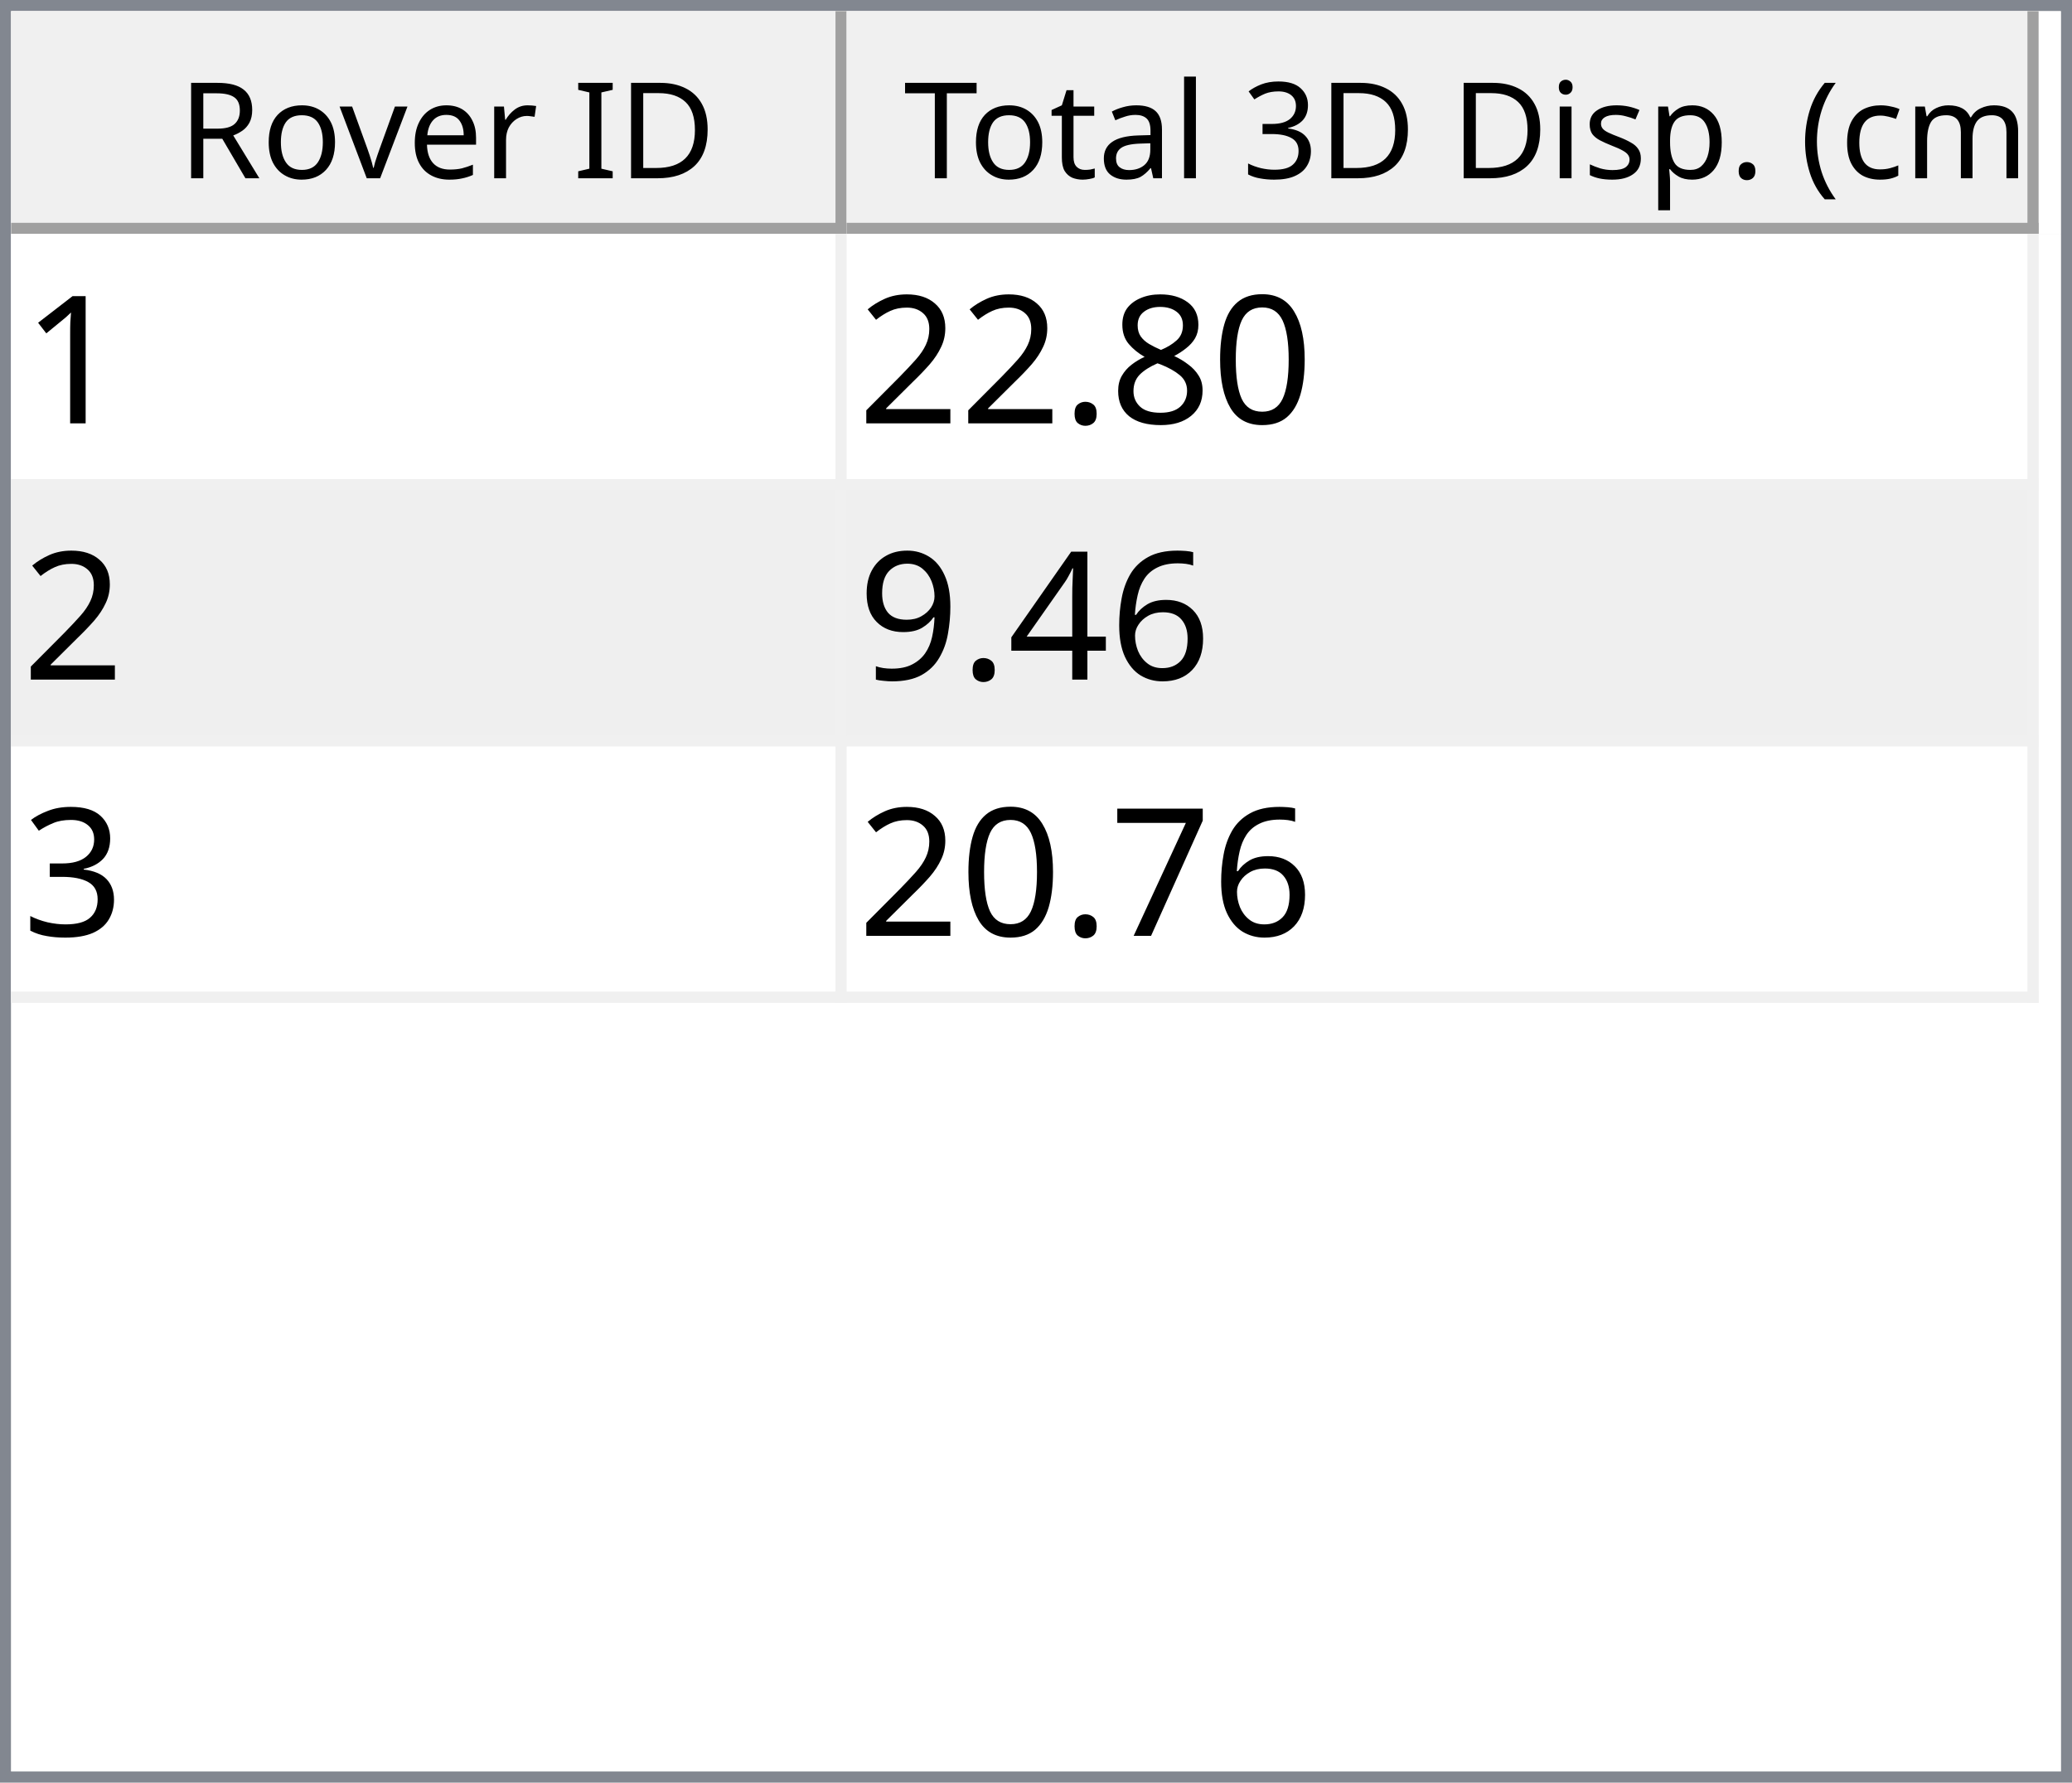
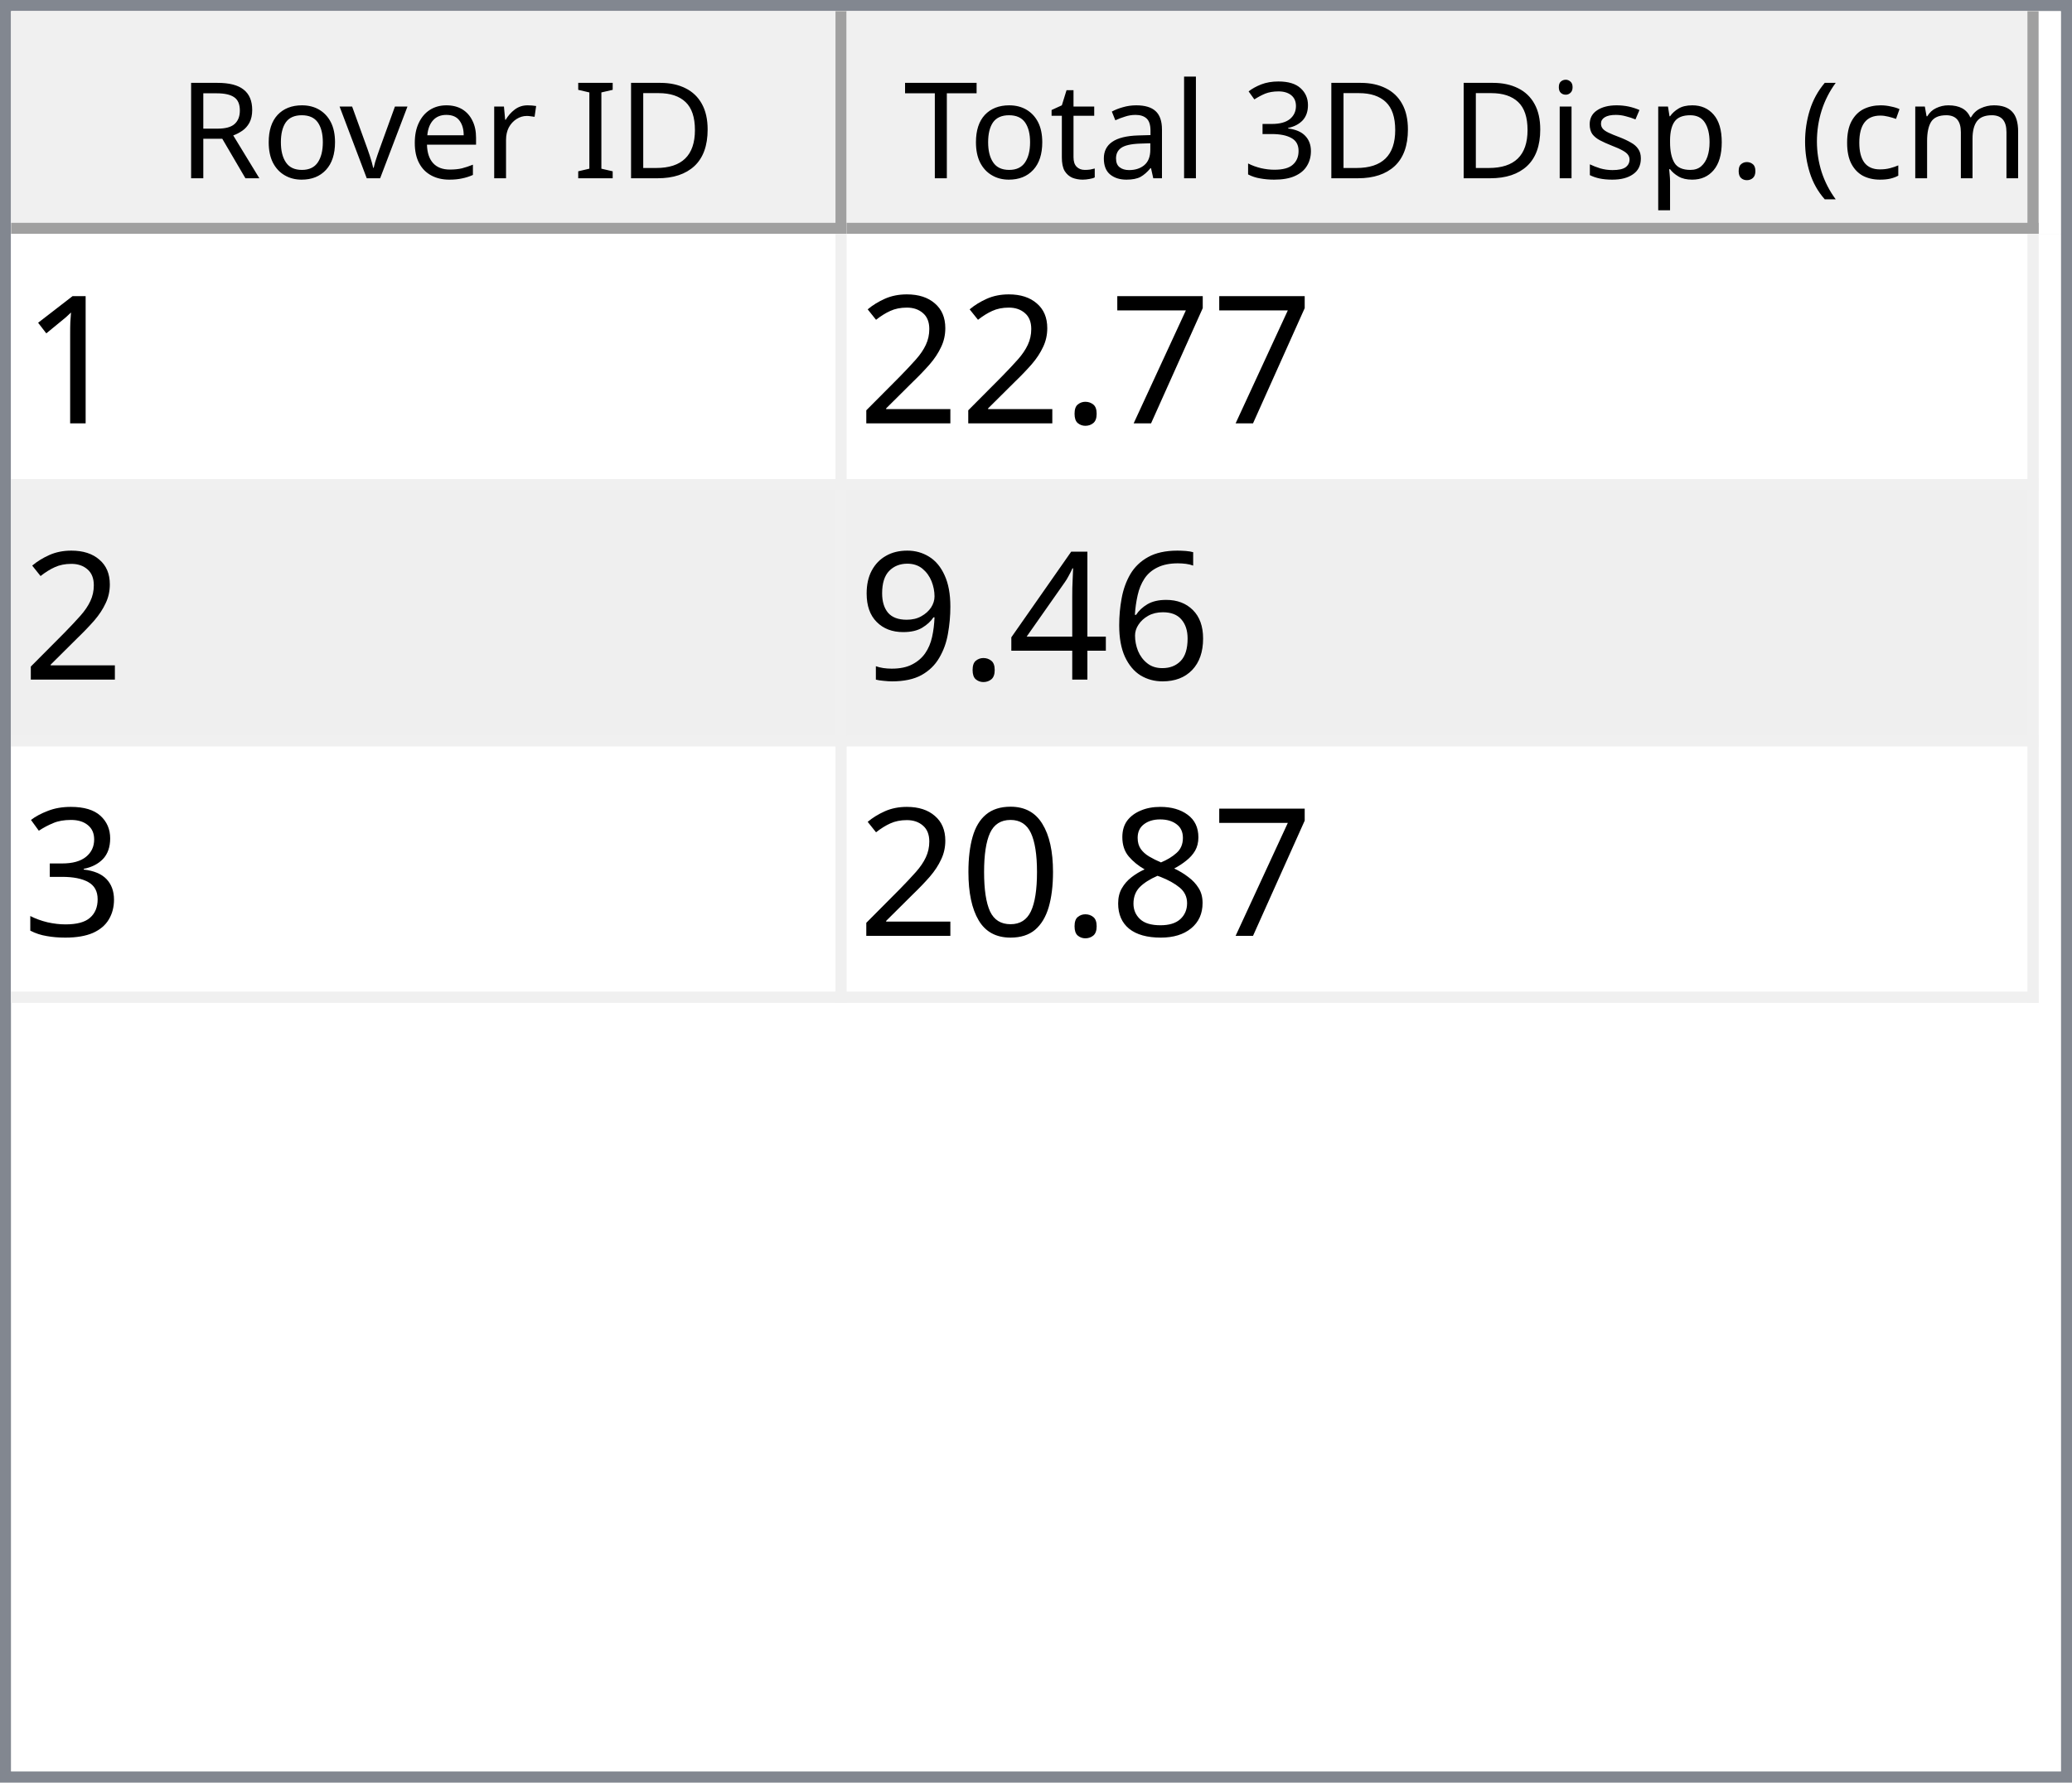
<svg xmlns="http://www.w3.org/2000/svg" style="fill-opacity:1; color-rendering:auto; color-interpolation:auto; text-rendering:auto; stroke:black; stroke-linecap:square; stroke-miterlimit:10; shape-rendering:auto; stroke-opacity:1; fill:black; stroke-dasharray:none; font-weight:normal; stroke-width:1; font-family:'Dialog'; font-style:normal; stroke-linejoin:miter; font-size:12px; stroke-dashoffset:0; image-rendering:auto;" width="186" height="160">
  <defs id="genericDefs" />
  <g>
    <defs id="defs1">
      <clipPath clipPathUnits="userSpaceOnUse" id="clipPath1">
        <path d="M0 0 L186 0 L186 160 L0 160 L0 0 Z" />
      </clipPath>
      <clipPath clipPathUnits="userSpaceOnUse" id="clipPath2">
        <path d="M0 0 L0 160 L186 160 L186 0 Z" />
      </clipPath>
      <clipPath clipPathUnits="userSpaceOnUse" id="clipPath3">
        <path d="M0 0 L0 20 L184 20 L184 0 Z" />
      </clipPath>
      <clipPath clipPathUnits="userSpaceOnUse" id="clipPath4">
        <path d="M0 0 L0 20 L75 20 L75 0 Z" />
      </clipPath>
      <clipPath clipPathUnits="userSpaceOnUse" id="clipPath5">
        <path d="M1 1 L1 19 L74 19 L74 1 Z" />
      </clipPath>
      <clipPath clipPathUnits="userSpaceOnUse" id="clipPath6">
        <path d="M0 0 L0 18 L73 18 L73 0 Z" />
      </clipPath>
      <clipPath clipPathUnits="userSpaceOnUse" id="clipPath7">
        <path d="M-0.5 -0.5 L-0.5 19.5 L74.5 19.5 L74.5 -0.5 Z" />
      </clipPath>
      <clipPath clipPathUnits="userSpaceOnUse" id="clipPath8">
        <path d="M0 0 L0 20 L107 20 L107 0 Z" />
      </clipPath>
      <clipPath clipPathUnits="userSpaceOnUse" id="clipPath9">
        <path d="M1 1 L1 19 L106 19 L106 1 Z" />
      </clipPath>
      <clipPath clipPathUnits="userSpaceOnUse" id="clipPath10">
        <path d="M0 0 L0 18 L105 18 L105 0 Z" />
      </clipPath>
      <clipPath clipPathUnits="userSpaceOnUse" id="clipPath11">
        <path d="M-0.5 -0.5 L-0.5 19.5 L106.5 19.5 L106.5 -0.5 Z" />
      </clipPath>
      <clipPath clipPathUnits="userSpaceOnUse" id="clipPath12">
        <path d="M0 0 L0 138 L184 138 L184 0 Z" />
      </clipPath>
      <clipPath clipPathUnits="userSpaceOnUse" id="clipPath13">
        <path d="M0 0 L0 69 L182 69 L182 0 Z" />
      </clipPath>
      <clipPath clipPathUnits="userSpaceOnUse" id="clipPath14">
        <path d="M-0.5 -0.5 L-0.5 68.5 L181.5 68.5 L181.5 -0.5 Z" />
      </clipPath>
      <clipPath clipPathUnits="userSpaceOnUse" id="clipPath15">
        <path d="M0 0 L0 22 L74 22 L74 0 Z" />
      </clipPath>
      <clipPath clipPathUnits="userSpaceOnUse" id="clipPath16">
        <path d="M0 0 L0 22 L106 22 L106 0 Z" />
      </clipPath>
      <font horiz-adv-x="64.551" id="font1">
        <font-face ascent="107.91" descent="25.098" units-per-em="100" style="font-style:normal; font-family:Segoe UI; font-weight:normal;" />
        <missing-glyph horiz-adv-x="64.551" d="M8.109 0 L8.109 68.266 L56.453 68.266 L56.453 0 L8.109 0 ZM15.328 7.234 L49.219 7.234 L49.219 61.031 L15.328 61.031 L15.328 7.234 Z" />
        <glyph unicode="D" horiz-adv-x="70.117" d="M9.188 0 L9.188 70.016 L28.516 70.016 Q65.531 70.016 65.531 35.891 Q65.531 19.672 55.25 9.836 Q44.969 0 27.734 0 L9.188 0 ZM17.391 62.594 L17.391 7.422 L27.828 7.422 Q41.609 7.422 49.273 14.797 Q56.938 22.172 56.938 35.688 Q56.938 62.594 28.328 62.594 L17.391 62.594 Z" />
        <glyph unicode="I" horiz-adv-x="26.611" d="M17.391 0 L9.188 0 L9.188 70.016 L17.391 70.016 L17.391 0 Z" />
        <glyph unicode=" " horiz-adv-x="27.393" d="" />
        <glyph unicode="r" horiz-adv-x="34.766" d="M34.188 41.891 Q32.078 43.5 28.125 43.5 Q23 43.5 19.555 38.672 Q16.109 33.844 16.109 25.484 L16.109 0 L8.109 0 L8.109 50 L16.109 50 L16.109 39.703 L16.312 39.703 Q18.016 44.969 21.531 47.922 Q25.047 50.875 29.391 50.875 Q32.516 50.875 34.188 50.203 L34.188 41.891 Z" />
        <glyph unicode="e" horiz-adv-x="52.295" d="M48.297 23 L12.984 23 Q13.188 14.656 17.484 10.109 Q21.781 5.562 29.297 5.562 Q37.75 5.562 44.828 11.141 L44.828 3.609 Q38.234 -1.172 27.391 -1.172 Q16.797 -1.172 10.742 5.641 Q4.688 12.453 4.688 24.812 Q4.688 36.469 11.305 43.82 Q17.922 51.172 27.734 51.172 Q37.547 51.172 42.922 44.828 Q48.297 38.484 48.297 27.203 L48.297 23 ZM40.094 29.781 Q40.047 36.719 36.75 40.578 Q33.453 44.438 27.594 44.438 Q21.922 44.438 17.969 40.383 Q14.016 36.328 13.094 29.781 L40.094 29.781 Z" />
        <glyph unicode="v" horiz-adv-x="47.9" d="M47.406 50 L27.484 0 L19.625 0 L0.688 50 L9.469 50 L22.172 13.672 Q23.578 9.672 23.922 6.688 L24.125 6.688 Q24.609 10.453 25.688 13.484 L38.969 50 L47.406 50 Z" />
        <glyph unicode="o" horiz-adv-x="58.594" d="M29 -1.172 Q17.922 -1.172 11.305 5.836 Q4.688 12.844 4.688 24.422 Q4.688 37.016 11.57 44.094 Q18.453 51.172 30.172 51.172 Q41.359 51.172 47.633 44.289 Q53.906 37.406 53.906 25.203 Q53.906 13.234 47.141 6.031 Q40.375 -1.172 29 -1.172 ZM29.594 44.438 Q21.875 44.438 17.383 39.188 Q12.891 33.938 12.891 24.703 Q12.891 15.828 17.43 10.695 Q21.969 5.562 29.594 5.562 Q37.359 5.562 41.531 10.594 Q45.703 15.625 45.703 24.906 Q45.703 34.281 41.531 39.359 Q37.359 44.438 29.594 44.438 Z" />
        <glyph unicode="R" horiz-adv-x="59.814" d="M59.375 0 L49.609 0 L37.891 19.625 Q36.281 22.359 34.766 24.289 Q33.25 26.219 31.664 27.438 Q30.078 28.656 28.25 29.219 Q26.422 29.781 24.125 29.781 L17.391 29.781 L17.391 0 L9.188 0 L9.188 70.016 L30.078 70.016 Q34.672 70.016 38.555 68.867 Q42.438 67.719 45.289 65.375 Q48.141 63.031 49.758 59.547 Q51.375 56.062 51.375 51.375 Q51.375 47.703 50.273 44.656 Q49.172 41.609 47.148 39.211 Q45.125 36.812 42.266 35.133 Q39.406 33.453 35.844 32.516 L35.844 32.328 Q37.594 31.547 38.891 30.547 Q40.188 29.547 41.359 28.18 Q42.531 26.812 43.68 25.078 Q44.828 23.344 46.234 21.047 L59.375 0 ZM17.391 62.594 L17.391 37.203 L28.516 37.203 Q31.594 37.203 34.203 38.133 Q36.812 39.062 38.719 40.797 Q40.625 42.531 41.703 45.047 Q42.781 47.562 42.781 50.688 Q42.781 56.297 39.141 59.445 Q35.5 62.594 28.609 62.594 L17.391 62.594 Z" />
        <glyph unicode=")" horiz-adv-x="30.176" d="M8.297 -15.922 L1.172 -15.922 Q16.406 2.344 16.406 26.812 Q16.406 51.469 1.078 70.016 L8.297 70.016 Q23.531 52.156 23.531 26.703 Q23.531 1.375 8.297 -15.922 Z" />
        <glyph unicode="m" horiz-adv-x="86.133" d="M79.109 0 L71.094 0 L71.094 28.719 Q71.094 37.016 68.531 40.727 Q65.969 44.438 59.906 44.438 Q54.781 44.438 51.195 39.75 Q47.609 35.062 47.609 28.516 L47.609 0 L39.594 0 L39.594 29.688 Q39.594 44.438 28.219 44.438 Q22.953 44.438 19.531 40.016 Q16.109 35.594 16.109 28.516 L16.109 0 L8.109 0 L8.109 50 L16.109 50 L16.109 42.094 L16.312 42.094 Q21.625 51.172 31.844 51.172 Q36.969 51.172 40.773 48.312 Q44.578 45.453 46 40.828 Q51.562 51.172 62.594 51.172 Q79.109 51.172 79.109 30.812 L79.109 0 Z" />
        <glyph unicode="c" horiz-adv-x="46.191" d="M42.188 2.297 Q36.422 -1.172 28.516 -1.172 Q17.828 -1.172 11.258 5.789 Q4.688 12.75 4.688 23.828 Q4.688 36.188 11.766 43.68 Q18.844 51.172 30.672 51.172 Q37.25 51.172 42.281 48.734 L42.281 40.531 Q36.719 44.438 30.375 44.438 Q22.703 44.438 17.797 38.945 Q12.891 33.453 12.891 24.516 Q12.891 15.719 17.508 10.641 Q22.125 5.562 29.891 5.562 Q36.422 5.562 42.188 9.906 L42.188 2.297 Z" />
        <glyph unicode="(" horiz-adv-x="30.176" d="M29.109 -15.922 L21.969 -15.922 Q6.844 1.375 6.844 26.703 Q6.844 52.156 21.969 70.016 L29.203 70.016 Q13.875 51.469 13.875 26.812 Q13.875 2.344 29.109 -15.922 Z" />
        <glyph unicode="." horiz-adv-x="21.68" d="M10.891 -1.078 Q8.641 -1.078 7.055 0.539 Q5.469 2.156 5.469 4.391 Q5.469 6.641 7.055 8.273 Q8.641 9.906 10.891 9.906 Q13.188 9.906 14.797 8.273 Q16.406 6.641 16.406 4.391 Q16.406 2.156 14.797 0.539 Q13.188 -1.078 10.891 -1.078 Z" />
        <glyph unicode="p" horiz-adv-x="58.789" d="M16.312 7.234 L16.109 7.234 L16.109 -23 L8.109 -23 L8.109 50 L16.109 50 L16.109 41.219 L16.312 41.219 Q22.219 51.172 33.594 51.172 Q43.266 51.172 48.688 44.461 Q54.109 37.75 54.109 26.469 Q54.109 13.922 48 6.375 Q41.891 -1.172 31.297 -1.172 Q21.578 -1.172 16.312 7.234 ZM16.109 27.391 L16.109 20.406 Q16.109 14.203 20.141 9.883 Q24.172 5.562 30.375 5.562 Q37.641 5.562 41.773 11.133 Q45.906 16.703 45.906 26.609 Q45.906 34.969 42.047 39.703 Q38.188 44.438 31.594 44.438 Q24.609 44.438 20.359 39.578 Q16.109 34.719 16.109 27.391 Z" />
        <glyph unicode="s" horiz-adv-x="42.432" d="M5.078 1.812 L5.078 10.406 Q11.625 5.562 19.484 5.562 Q30.031 5.562 30.031 12.594 Q30.031 14.594 29.125 15.992 Q28.219 17.391 26.68 18.461 Q25.141 19.531 23.07 20.383 Q21 21.234 18.609 22.172 Q15.281 23.484 12.766 24.828 Q10.25 26.172 8.57 27.859 Q6.891 29.547 6.031 31.695 Q5.172 33.844 5.172 36.719 Q5.172 40.234 6.789 42.945 Q8.406 45.656 11.086 47.484 Q13.766 49.312 17.211 50.242 Q20.656 51.172 24.312 51.172 Q30.812 51.172 35.938 48.922 L35.938 40.828 Q30.422 44.438 23.25 44.438 Q21 44.438 19.195 43.922 Q17.391 43.406 16.094 42.477 Q14.797 41.547 14.086 40.258 Q13.375 38.969 13.375 37.406 Q13.375 35.453 14.086 34.133 Q14.797 32.812 16.164 31.789 Q17.531 30.766 19.484 29.938 Q21.438 29.109 23.922 28.125 Q27.25 26.859 29.883 25.516 Q32.516 24.172 34.375 22.484 Q36.234 20.797 37.234 18.602 Q38.234 16.406 38.234 13.375 Q38.234 9.672 36.602 6.938 Q34.969 4.203 32.234 2.398 Q29.5 0.594 25.93 -0.289 Q22.359 -1.172 18.453 -1.172 Q10.75 -1.172 5.078 1.812 Z" />
        <glyph unicode="i" horiz-adv-x="24.219" d="M12.203 62.703 Q10.062 62.703 8.547 64.164 Q7.031 65.625 7.031 67.875 Q7.031 70.125 8.547 71.609 Q10.062 73.094 12.203 73.094 Q14.406 73.094 15.945 71.609 Q17.484 70.125 17.484 67.875 Q17.484 65.719 15.945 64.211 Q14.406 62.703 12.203 62.703 ZM16.109 0 L8.109 0 L8.109 50 L16.109 50 L16.109 0 Z" />
        <glyph unicode="3" horiz-adv-x="53.906" d="M46.531 19.828 Q46.531 15.094 44.75 11.211 Q42.969 7.328 39.719 4.57 Q36.469 1.812 31.93 0.297 Q27.391 -1.219 21.922 -1.219 Q11.922 -1.219 6 2.594 L6 11.188 Q13.094 5.609 22.219 5.609 Q25.875 5.609 28.828 6.539 Q31.781 7.469 33.906 9.227 Q36.031 10.984 37.18 13.477 Q38.328 15.969 38.328 19.094 Q38.328 32.812 18.797 32.812 L12.984 32.812 L12.984 39.594 L18.5 39.594 Q35.797 39.594 35.797 52.484 Q35.797 64.406 22.609 64.406 Q15.188 64.406 8.688 59.422 L8.688 67.188 Q15.375 71.188 24.609 71.188 Q29 71.188 32.57 69.969 Q36.141 68.75 38.68 66.555 Q41.219 64.359 42.609 61.281 Q44 58.203 44 54.5 Q44 40.672 30.031 36.719 L30.031 36.531 Q33.594 36.141 36.625 34.797 Q39.656 33.453 41.852 31.305 Q44.047 29.156 45.289 26.25 Q46.531 23.344 46.531 19.828 Z" />
        <glyph unicode="l" horiz-adv-x="24.219" d="M16.109 0 L8.109 0 L8.109 74.031 L16.109 74.031 L16.109 0 Z" />
        <glyph unicode="a" horiz-adv-x="50.879" d="M43.891 0 L35.891 0 L35.891 7.812 L35.688 7.812 Q30.469 -1.172 20.312 -1.172 Q12.844 -1.172 8.617 2.781 Q4.391 6.734 4.391 13.281 Q4.391 27.297 20.906 29.594 L35.891 31.688 Q35.891 44.438 25.594 44.438 Q16.547 44.438 9.281 38.281 L9.281 46.484 Q16.656 51.172 26.266 51.172 Q43.891 51.172 43.891 32.516 L43.891 0 ZM35.891 25.297 L23.828 23.641 Q18.266 22.859 15.43 20.875 Q12.594 18.891 12.594 13.875 Q12.594 10.203 15.211 7.883 Q17.828 5.562 22.172 5.562 Q28.125 5.562 32.008 9.742 Q35.891 13.922 35.891 20.312 L35.891 25.297 Z" />
        <glyph unicode="t" horiz-adv-x="33.887" d="M31.297 0.484 Q28.469 -1.078 23.828 -1.078 Q10.688 -1.078 10.688 13.578 L10.688 43.172 L2.094 43.172 L2.094 50 L10.688 50 L10.688 62.203 L18.703 64.797 L18.703 50 L31.297 50 L31.297 43.172 L18.703 43.172 L18.703 14.984 Q18.703 9.969 20.414 7.82 Q22.125 5.672 26.078 5.672 Q29.109 5.672 31.297 7.328 L31.297 0.484 Z" />
        <glyph unicode="T" horiz-adv-x="52.393" d="M50.594 62.594 L30.375 62.594 L30.375 0 L22.172 0 L22.172 62.594 L2 62.594 L2 70.016 L50.594 70.016 L50.594 62.594 Z" />
      </font>
      <font horiz-adv-x="75.0" id="font2">
        <font-face ascent="100.537" descent="21.973" units-per-em="100" style="font-style:normal; font-family:sans-serif; font-weight:normal;" />
        <missing-glyph horiz-adv-x="75.0" d="M12.5 0 L12.5 62.5 L62.5 62.5 L62.5 0 L12.5 0 ZM14.062 1.562 L60.938 1.562 L60.938 60.938 L14.062 60.938 L14.062 1.562 Z" />
        <glyph unicode="1" horiz-adv-x="55.615" d="M37.25 0 L28.469 0 L28.469 56 Q25.297 52.984 20.141 49.953 Q14.984 46.922 10.891 45.406 L10.891 53.906 Q18.266 57.375 23.781 62.305 Q29.297 67.234 31.594 71.875 L37.25 71.875 L37.25 0 Z" />
-         <glyph unicode="0" horiz-adv-x="55.615" d="M4.156 35.297 Q4.156 48 6.766 55.742 Q9.375 63.484 14.523 67.68 Q19.672 71.875 27.484 71.875 Q33.25 71.875 37.594 69.555 Q41.938 67.234 44.773 62.867 Q47.609 58.5 49.219 52.227 Q50.828 45.953 50.828 35.297 Q50.828 22.703 48.242 14.969 Q45.656 7.234 40.508 3.008 Q35.359 -1.219 27.484 -1.219 Q17.141 -1.219 11.234 6.203 Q4.156 15.141 4.156 35.297 ZM13.188 35.297 Q13.188 17.672 17.312 11.836 Q21.438 6 27.484 6 Q33.547 6 37.672 11.859 Q41.797 17.719 41.797 35.297 Q41.797 52.984 37.672 58.789 Q33.547 64.594 27.391 64.594 Q21.344 64.594 17.719 59.469 Q13.188 52.938 13.188 35.297 Z" />
-         <glyph unicode="8" horiz-adv-x="55.615" d="M17.672 38.812 Q12.203 40.828 9.57 44.539 Q6.938 48.25 6.938 53.422 Q6.938 61.234 12.555 66.555 Q18.172 71.875 27.484 71.875 Q36.859 71.875 42.578 66.43 Q48.297 60.984 48.297 53.172 Q48.297 48.188 45.68 44.508 Q43.062 40.828 37.75 38.812 Q44.344 36.672 47.781 31.883 Q51.219 27.094 51.219 20.453 Q51.219 11.281 44.727 5.031 Q38.234 -1.219 27.641 -1.219 Q17.047 -1.219 10.547 5.055 Q4.047 11.328 4.047 20.703 Q4.047 27.688 7.594 32.398 Q11.141 37.109 17.672 38.812 ZM15.922 53.719 Q15.922 48.641 19.195 45.414 Q22.469 42.188 27.688 42.188 Q32.766 42.188 36.016 45.383 Q39.266 48.578 39.266 53.219 Q39.266 58.062 35.914 61.359 Q32.562 64.656 27.594 64.656 Q22.562 64.656 19.242 61.43 Q15.922 58.203 15.922 53.719 ZM13.094 20.656 Q13.094 16.891 14.875 13.375 Q16.656 9.859 20.172 7.93 Q23.688 6 27.734 6 Q34.031 6 38.133 10.055 Q42.234 14.109 42.234 20.359 Q42.234 26.703 38.016 30.859 Q33.797 35.016 27.438 35.016 Q21.234 35.016 17.164 30.914 Q13.094 26.812 13.094 20.656 Z" />
+         <glyph unicode="7" horiz-adv-x="55.615" d="M4.734 62.203 L4.734 70.656 L51.078 70.656 L51.078 63.812 Q44.234 56.547 37.523 44.484 Q30.812 32.422 27.156 19.672 Q24.516 10.688 23.781 0 L14.75 0 Q14.891 8.453 18.062 20.414 Q21.234 32.375 27.172 43.484 Q33.109 54.594 39.797 62.203 L4.734 62.203 Z" />
        <glyph unicode="." horiz-adv-x="27.783" d="M9.078 0 L9.078 10.016 L19.094 10.016 L19.094 0 L9.078 0 Z" />
        <glyph unicode="2" horiz-adv-x="55.615" d="M50.344 8.453 L50.344 0 L3.031 0 Q2.938 3.172 4.047 6.109 Q5.859 10.938 9.836 15.625 Q13.812 20.312 21.344 26.469 Q33.016 36.031 37.117 41.625 Q41.219 47.219 41.219 52.203 Q41.219 57.422 37.477 61.008 Q33.734 64.594 27.734 64.594 Q21.391 64.594 17.578 60.789 Q13.766 56.984 13.719 50.25 L4.688 51.172 Q5.609 61.281 11.664 66.578 Q17.719 71.875 27.938 71.875 Q38.234 71.875 44.242 66.164 Q50.25 60.453 50.25 52 Q50.25 47.703 48.492 43.555 Q46.734 39.406 42.656 34.812 Q38.578 30.219 29.109 22.219 Q21.188 15.578 18.945 13.211 Q16.703 10.844 15.234 8.453 L50.344 8.453 Z" />
        <glyph unicode="6" horiz-adv-x="55.615" d="M49.75 54.047 L41.016 53.375 Q39.844 58.547 37.703 60.891 Q34.125 64.656 28.906 64.656 Q24.703 64.656 21.531 62.312 Q17.391 59.281 14.992 53.469 Q12.594 47.656 12.5 36.922 Q15.672 41.75 20.266 44.094 Q24.859 46.438 29.891 46.438 Q38.672 46.438 44.852 39.969 Q51.031 33.5 51.031 23.25 Q51.031 16.5 48.125 10.719 Q45.219 4.938 40.141 1.859 Q35.062 -1.219 28.609 -1.219 Q17.625 -1.219 10.695 6.859 Q3.766 14.938 3.766 33.5 Q3.766 54.25 11.422 63.672 Q18.109 71.875 29.438 71.875 Q37.891 71.875 43.289 67.141 Q48.688 62.406 49.75 54.047 ZM13.875 23.188 Q13.875 18.656 15.797 14.508 Q17.719 10.359 21.188 8.18 Q24.656 6 28.469 6 Q34.031 6 38.039 10.492 Q42.047 14.984 42.047 22.703 Q42.047 30.125 38.086 34.398 Q34.125 38.672 28.125 38.672 Q22.172 38.672 18.023 34.398 Q13.875 30.125 13.875 23.188 Z" />
        <glyph unicode="4" horiz-adv-x="55.615" d="M32.328 0 L32.328 17.141 L1.266 17.141 L1.266 25.203 L33.938 71.578 L41.109 71.578 L41.109 25.203 L50.781 25.203 L50.781 17.141 L41.109 17.141 L41.109 0 L32.328 0 ZM32.328 25.203 L32.328 57.469 L9.906 25.203 L32.328 25.203 Z" />
        <glyph unicode="9" horiz-adv-x="55.615" d="M5.469 16.547 L13.922 17.328 Q14.984 11.375 18.016 8.688 Q21.047 6 25.781 6 Q29.828 6 32.883 7.859 Q35.938 9.719 37.891 12.82 Q39.844 15.922 41.164 21.195 Q42.484 26.469 42.484 31.938 Q42.484 32.516 42.438 33.688 Q39.797 29.5 35.234 26.883 Q30.672 24.266 25.344 24.266 Q16.453 24.266 10.305 30.711 Q4.156 37.156 4.156 47.703 Q4.156 58.594 10.578 65.234 Q17 71.875 26.656 71.875 Q33.641 71.875 39.43 68.117 Q45.219 64.359 48.219 57.398 Q51.219 50.438 51.219 37.25 Q51.219 23.531 48.242 15.406 Q45.266 7.281 39.383 3.031 Q33.5 -1.219 25.594 -1.219 Q17.188 -1.219 11.867 3.445 Q6.547 8.109 5.469 16.547 ZM41.453 48.141 Q41.453 55.719 37.43 60.156 Q33.406 64.594 27.734 64.594 Q21.875 64.594 17.531 59.812 Q13.188 55.031 13.188 47.406 Q13.188 40.578 17.312 36.305 Q21.438 32.031 27.484 32.031 Q33.594 32.031 37.523 36.305 Q41.453 40.578 41.453 48.141 Z" />
        <glyph unicode="3" horiz-adv-x="55.615" d="M4.203 18.891 L12.984 20.062 Q14.5 12.594 18.141 9.297 Q21.781 6 27 6 Q33.203 6 37.477 10.297 Q41.75 14.594 41.75 20.953 Q41.75 27 37.797 30.93 Q33.844 34.859 27.734 34.859 Q25.25 34.859 21.531 33.891 L22.516 41.609 Q23.391 41.5 23.922 41.5 Q29.547 41.5 34.039 44.43 Q38.531 47.359 38.531 53.469 Q38.531 58.297 35.258 61.477 Q31.984 64.656 26.812 64.656 Q21.688 64.656 18.266 61.43 Q14.844 58.203 13.875 51.766 L5.078 53.328 Q6.688 62.156 12.398 67.016 Q18.109 71.875 26.609 71.875 Q32.469 71.875 37.398 69.359 Q42.328 66.844 44.945 62.5 Q47.562 58.156 47.562 53.266 Q47.562 48.641 45.07 44.828 Q42.578 41.016 37.703 38.766 Q44.047 37.312 47.562 32.695 Q51.078 28.078 51.078 21.141 Q51.078 11.766 44.242 5.25 Q37.406 -1.266 26.953 -1.266 Q17.531 -1.266 11.305 4.352 Q5.078 9.969 4.203 18.891 Z" />
-         <glyph unicode="7" horiz-adv-x="55.615" d="M4.734 62.203 L4.734 70.656 L51.078 70.656 L51.078 63.812 Q44.234 56.547 37.523 44.484 Q30.812 32.422 27.156 19.672 Q24.516 10.688 23.781 0 L14.75 0 Q14.891 8.453 18.062 20.414 Q21.234 32.375 27.172 43.484 Q33.109 54.594 39.797 62.203 L4.734 62.203 Z" />
+         <glyph unicode="8" horiz-adv-x="55.615" d="M17.672 38.812 Q12.203 40.828 9.57 44.539 Q6.938 48.25 6.938 53.422 Q6.938 61.234 12.555 66.555 Q18.172 71.875 27.484 71.875 Q36.859 71.875 42.578 66.43 Q48.297 60.984 48.297 53.172 Q48.297 48.188 45.68 44.508 Q43.062 40.828 37.75 38.812 Q44.344 36.672 47.781 31.883 Q51.219 27.094 51.219 20.453 Q51.219 11.281 44.727 5.031 Q38.234 -1.219 27.641 -1.219 Q17.047 -1.219 10.547 5.055 Q4.047 11.328 4.047 20.703 Q4.047 27.688 7.594 32.398 Q11.141 37.109 17.672 38.812 ZM15.922 53.719 Q15.922 48.641 19.195 45.414 Q22.469 42.188 27.688 42.188 Q32.766 42.188 36.016 45.383 Q39.266 48.578 39.266 53.219 Q39.266 58.062 35.914 61.359 Q32.562 64.656 27.594 64.656 Q22.562 64.656 19.242 61.43 Q15.922 58.203 15.922 53.719 ZM13.094 20.656 Q13.094 16.891 14.875 13.375 Q16.656 9.859 20.172 7.93 Q23.688 6 27.734 6 Q34.031 6 38.133 10.055 Q42.234 14.109 42.234 20.359 Q42.234 26.703 38.016 30.859 Q33.797 35.016 27.438 35.016 Q21.234 35.016 17.164 30.914 Q13.094 26.812 13.094 20.656 Z" />
+         <glyph unicode="0" horiz-adv-x="55.615" d="M4.156 35.297 Q4.156 48 6.766 55.742 Q9.375 63.484 14.523 67.68 Q19.672 71.875 27.484 71.875 Q33.25 71.875 37.594 69.555 Q41.938 67.234 44.773 62.867 Q47.609 58.5 49.219 52.227 Q50.828 45.953 50.828 35.297 Q50.828 22.703 48.242 14.969 Q45.656 7.234 40.508 3.008 Q35.359 -1.219 27.484 -1.219 Q17.141 -1.219 11.234 6.203 Q4.156 15.141 4.156 35.297 ZM13.188 35.297 Q13.188 17.672 17.312 11.836 Q21.438 6 27.484 6 Q33.547 6 37.672 11.859 Q41.797 17.719 41.797 35.297 Q41.797 52.984 37.672 58.789 Q33.547 64.594 27.391 64.594 Q21.344 64.594 17.719 59.469 Q13.188 52.938 13.188 35.297 Z" />
      </font>
    </defs>
    <g style="fill:white; stroke:white;">
      <rect x="0" y="0" width="186" style="clip-path:url(#clipPath1); stroke:none;" height="160" />
    </g>
    <g style="fill:white; text-rendering:optimizeSpeed; color-rendering:optimizeSpeed; image-rendering:optimizeSpeed; shape-rendering:crispEdges; stroke:white; color-interpolation:sRGB;">
      <rect x="0" width="186" height="160" y="0" style="stroke:none;" />
      <path style="stroke:none;" d="M0 160 L186 160 L186 0 L0 0 Z" />
    </g>
    <g style="fill:rgb(240,240,240); font-family:'Segoe UI'; stroke:rgb(240,240,240);">
      <rect x="0" y="0" width="186" style="clip-path:url(#clipPath2); stroke:none;" height="160" />
    </g>
    <g style="fill:rgb(130,135,144); font-family:'Segoe UI'; stroke:rgb(130,135,144);">
      <path d="M0 0 L186 0 L186 160 L0 160 L0 0 ZM1 1 L185 1 L185 159 L1 159 L1 1 Z" style="fill-rule:evenodd; clip-path:url(#clipPath2); stroke:none;" />
    </g>
    <g style="fill:white; font-family:'Segoe UI'; stroke:white;" transform="translate(1,1)">
      <rect x="0" y="0" width="184" style="clip-path:url(#clipPath3); stroke:none;" height="20" />
    </g>
    <g style="fill:rgb(240,240,240); font-family:'Segoe UI'; stroke:rgb(240,240,240);" transform="translate(1,1)">
      <rect x="0" y="0" width="75" style="clip-path:url(#clipPath4); stroke:none;" height="20" />
    </g>
    <g style="font-family:'Segoe UI';" transform="translate(2,2)">
      <text x="14" xml:space="preserve" y="14" style="clip-path:url(#clipPath6); stroke:none;">Rover ID</text>
    </g>
    <g style="fill:rgb(160,160,160); font-family:'Segoe UI'; stroke:rgb(160,160,160); stroke-linejoin:bevel;" transform="translate(1.5,1.5)">
      <line x1="74" x2="74" y1="0" style="fill:none; clip-path:url(#clipPath7);" y2="19" />
    </g>
    <g style="fill:rgb(160,160,160); font-family:'Segoe UI'; stroke:rgb(160,160,160); stroke-linejoin:bevel;" transform="matrix(1,0,0,1,1,1) translate(0.5,0.5)">
      <line x1="0" x2="74" y1="19" style="fill:none; clip-path:url(#clipPath7);" y2="19" />
    </g>
    <g style="fill:rgb(240,240,240); font-family:'Segoe UI'; stroke:rgb(240,240,240);" transform="translate(76,1)">
      <rect x="0" y="0" width="107" style="clip-path:url(#clipPath8); stroke:none;" height="20" />
    </g>
    <g style="font-family:'Segoe UI';" transform="translate(77,2)">
      <text x="1" xml:space="preserve" y="14" style="clip-path:url(#clipPath10); stroke:none;"> Total 3D Disp. (cm)</text>
    </g>
    <g style="fill:rgb(160,160,160); font-family:'Segoe UI'; stroke:rgb(160,160,160); stroke-linejoin:bevel;" transform="translate(76.5,1.5)">
      <line x1="106" x2="106" y1="0" style="fill:none; clip-path:url(#clipPath11);" y2="19" />
    </g>
    <g style="fill:rgb(160,160,160); font-family:'Segoe UI'; stroke:rgb(160,160,160); stroke-linejoin:bevel;" transform="matrix(1,0,0,1,76,1) translate(0.5,0.5)">
      <line x1="0" x2="106" y1="19" style="fill:none; clip-path:url(#clipPath11);" y2="19" />
    </g>
    <g style="fill:white; font-family:'Segoe UI'; stroke:white;" transform="translate(1,21)">
      <rect x="0" y="0" width="184" style="clip-path:url(#clipPath12); stroke:none;" height="138" />
    </g>
    <g style="fill:rgb(240,240,240); font-size:16px; font-family:sans-serif; stroke:rgb(240,240,240);" transform="translate(1,21)">
      <rect x="0" y="0" width="182" style="clip-path:url(#clipPath13); stroke:none;" height="69" />
      <line transform="translate(0.5,0.5)" x1="0" x2="181" y1="22" style="clip-path:url(#clipPath14); fill:none; stroke-linejoin:bevel;" y2="22" />
    </g>
    <g transform="matrix(1,0,0,1,1,21) translate(0.5,0.5)" style="fill:rgb(240,240,240); font-size:16px; font-family:sans-serif; stroke:rgb(240,240,240); stroke-linejoin:bevel;">
      <line x1="0" x2="181" y1="45" style="fill:none; clip-path:url(#clipPath14);" y2="45" />
    </g>
    <g transform="matrix(1,0,0,1,1,21) translate(0.5,0.5)" style="fill:rgb(240,240,240); font-size:16px; font-family:sans-serif; stroke:rgb(240,240,240); stroke-linejoin:bevel;">
      <line x1="0" x2="181" y1="68" style="fill:none; clip-path:url(#clipPath14);" y2="68" />
    </g>
    <g transform="matrix(1,0,0,1,1,21) translate(0.5,0.5)" style="fill:rgb(240,240,240); font-size:16px; font-family:sans-serif; stroke:rgb(240,240,240); stroke-linejoin:bevel;">
      <line x1="74" x2="74" y1="0" style="fill:none; clip-path:url(#clipPath14);" y2="68" />
    </g>
    <g transform="matrix(1,0,0,1,1,21) translate(0.5,0.5)" style="fill:rgb(240,240,240); font-size:16px; font-family:sans-serif; stroke:rgb(240,240,240); stroke-linejoin:bevel;">
      <line x1="181" x2="181" y1="0" style="fill:none; clip-path:url(#clipPath14);" y2="68" />
    </g>
    <g style="fill:white; font-size:16px; font-family:sans-serif; stroke:white;" transform="matrix(1,0,0,1,1,21)">
      <rect x="0" y="0" width="74" style="clip-path:url(#clipPath15); stroke:none;" height="22" />
      <text x="1" y="17" style="fill:black; clip-path:url(#clipPath15); stroke:none;" xml:space="preserve">1</text>
    </g>
    <g style="fill:white; font-size:16px; font-family:sans-serif; stroke:white;" transform="matrix(1,0,0,1,1,21) translate(75,0)">
      <rect x="0" y="0" width="106" style="clip-path:url(#clipPath16); stroke:none;" height="22" />
-       <text x="1" y="17" style="fill:black; clip-path:url(#clipPath16); stroke:none;" xml:space="preserve">22.80</text>
+       <text x="1" y="17" style="fill:black; clip-path:url(#clipPath16); stroke:none;" xml:space="preserve">22.77</text>
    </g>
    <g style="fill:rgb(239,239,239); font-size:16px; font-family:sans-serif; stroke:rgb(239,239,239);" transform="matrix(1,0,0,1,1,21) translate(0,23)">
      <rect x="0" y="0" width="74" style="clip-path:url(#clipPath15); stroke:none;" height="22" />
      <text x="1" y="17" style="fill:black; clip-path:url(#clipPath15); stroke:none;" xml:space="preserve">2</text>
    </g>
    <g style="fill:rgb(239,239,239); font-size:16px; font-family:sans-serif; stroke:rgb(239,239,239);" transform="matrix(1,0,0,1,1,21) translate(75,23)">
      <rect x="0" y="0" width="106" style="clip-path:url(#clipPath16); stroke:none;" height="22" />
      <text x="1" y="17" style="fill:black; clip-path:url(#clipPath16); stroke:none;" xml:space="preserve">9.46</text>
    </g>
    <g style="fill:white; font-size:16px; font-family:sans-serif; stroke:white;" transform="matrix(1,0,0,1,1,21) translate(0,46)">
      <rect x="0" y="0" width="74" style="clip-path:url(#clipPath15); stroke:none;" height="22" />
      <text x="1" y="17" style="fill:black; clip-path:url(#clipPath15); stroke:none;" xml:space="preserve">3</text>
    </g>
    <g style="fill:white; font-size:16px; font-family:sans-serif; stroke:white;" transform="matrix(1,0,0,1,1,21) translate(75,46)">
      <rect x="0" y="0" width="106" style="clip-path:url(#clipPath16); stroke:none;" height="22" />
-       <text x="1" y="17" style="fill:black; clip-path:url(#clipPath16); stroke:none;" xml:space="preserve">20.76</text>
+       <text x="1" y="17" style="fill:black; clip-path:url(#clipPath16); stroke:none;" xml:space="preserve">20.87</text>
    </g>
  </g>
</svg>
